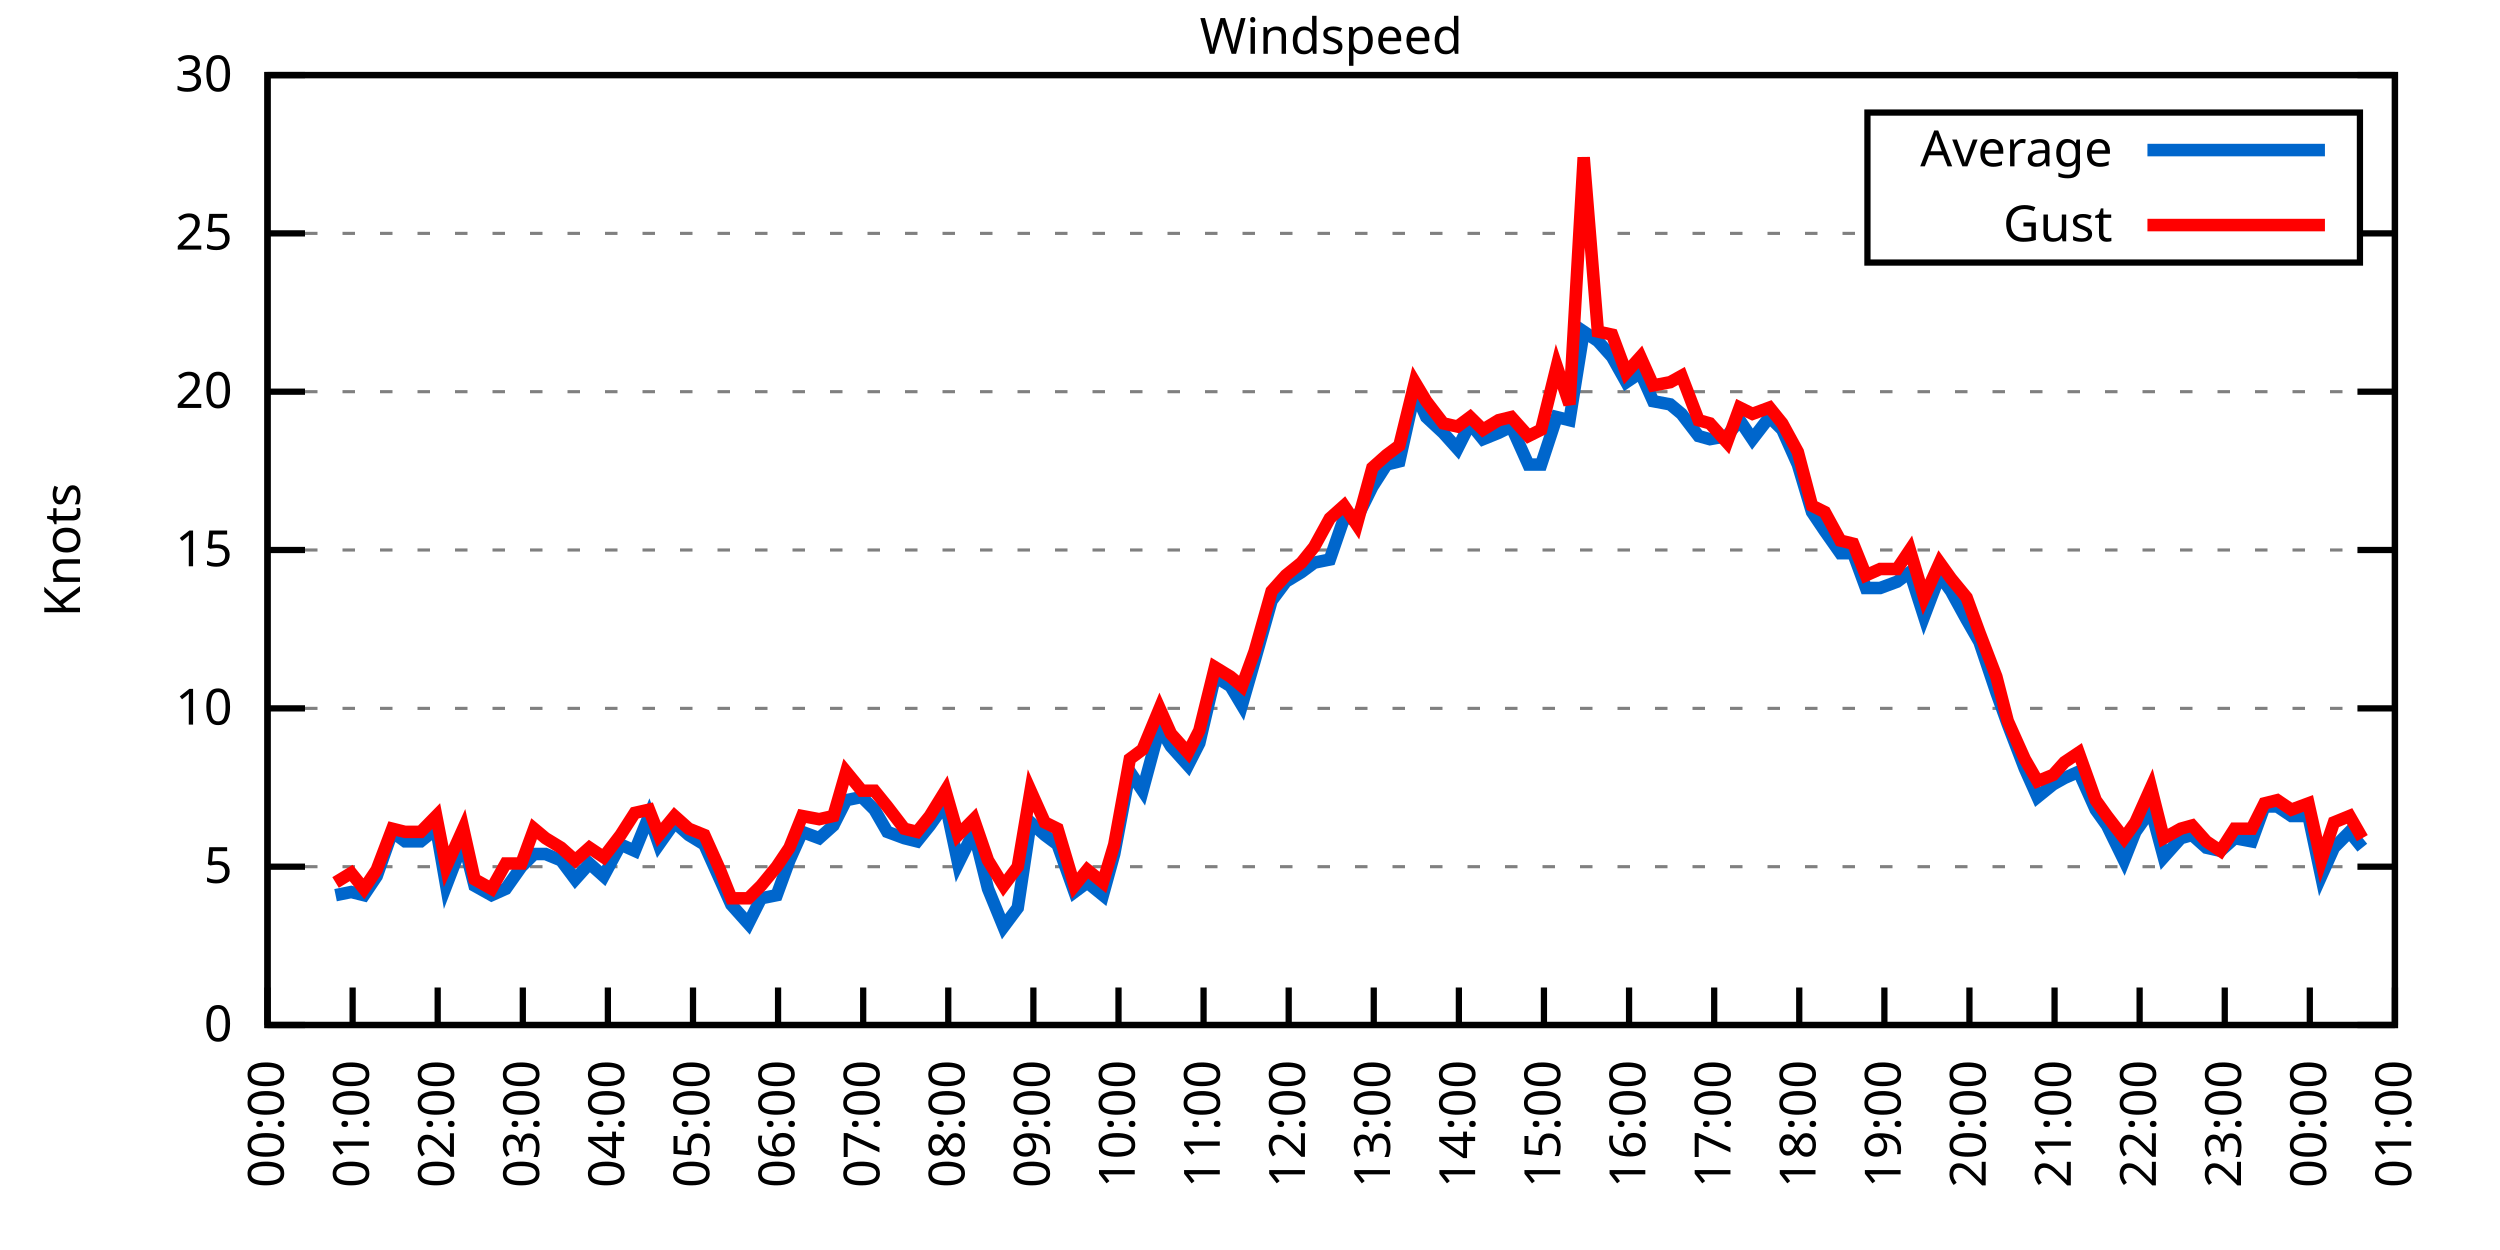
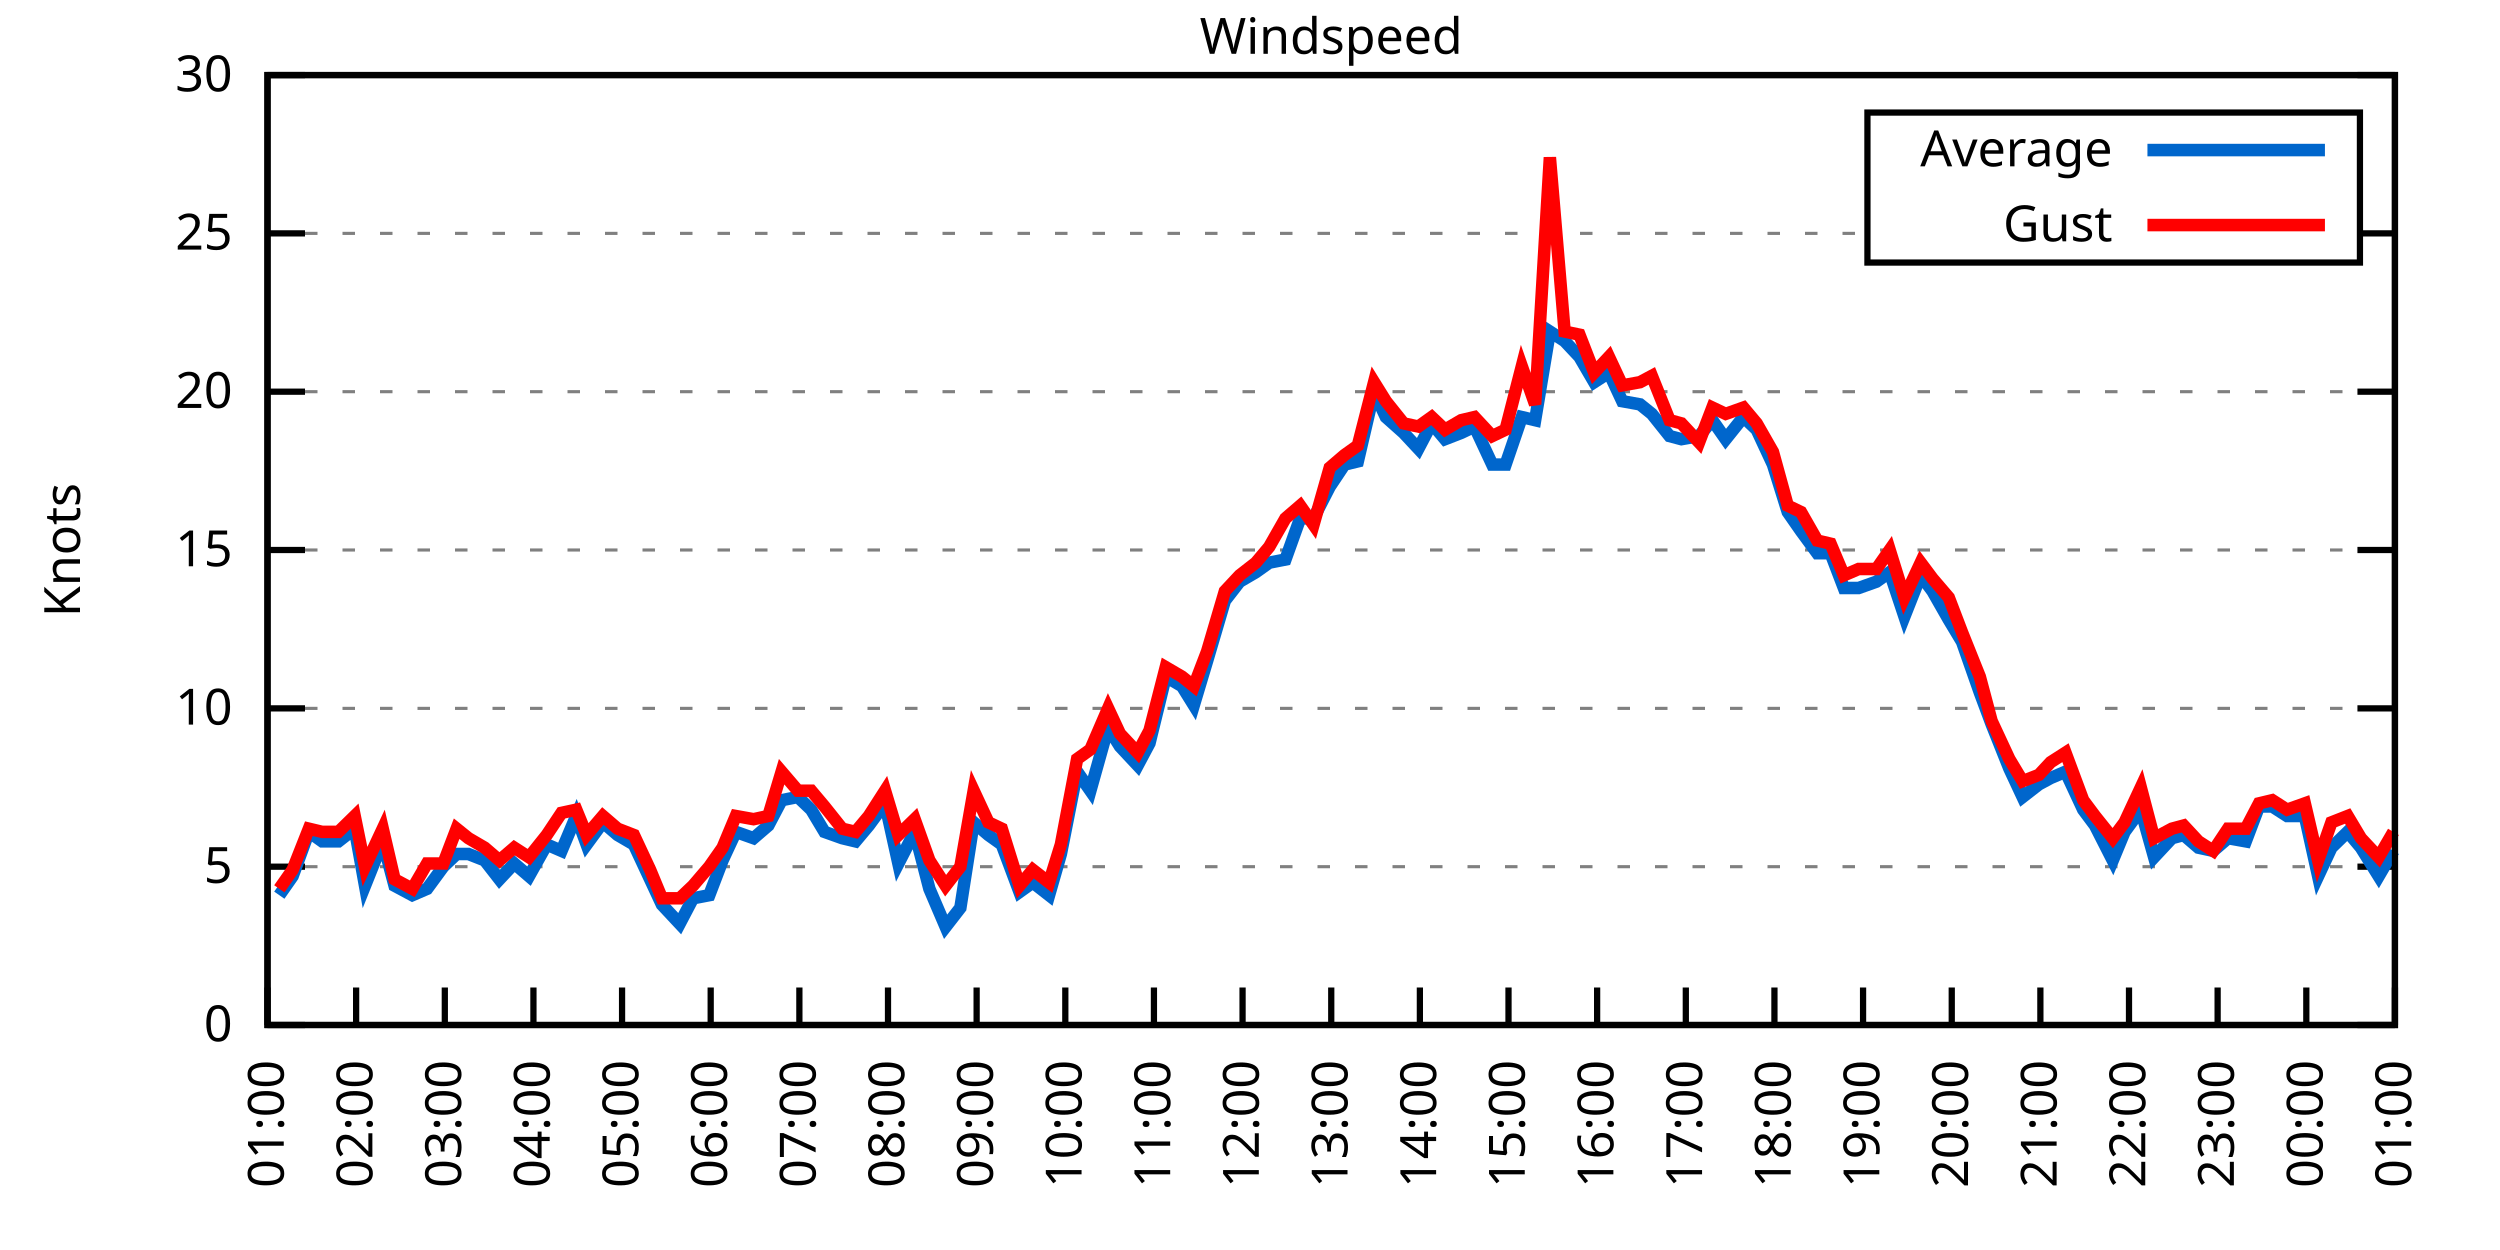
<svg xmlns="http://www.w3.org/2000/svg" xmlns:xlink="http://www.w3.org/1999/xlink" width="400" height="200" viewBox="0 0 400 200">
  <g id="gnuplot_canvas">
    <rect x="0" y="0" width="400" height="200" fill="none" />
    <defs>
      <circle id="gpDot" r="0.5" stroke-width="0.5" stroke="currentColor" />
      <path id="gpPt0" stroke-width="0.333" stroke="currentColor" d="M-1,0 h2 M0,-1 v2" />
      <path id="gpPt1" stroke-width="0.333" stroke="currentColor" d="M-1,-1 L1,1 M1,-1 L-1,1" />
      <path id="gpPt2" stroke-width="0.333" stroke="currentColor" d="M-1,0 L1,0 M0,-1 L0,1 M-1,-1 L1,1 M-1,1 L1,-1" />
      <rect id="gpPt3" stroke-width="0.333" stroke="currentColor" x="-1" y="-1" width="2" height="2" />
      <rect id="gpPt4" stroke-width="0.333" stroke="currentColor" fill="currentColor" x="-1" y="-1" width="2" height="2" />
      <circle id="gpPt5" stroke-width="0.333" stroke="currentColor" cx="0" cy="0" r="1" />
      <use xlink:href="#gpPt5" id="gpPt6" fill="currentColor" stroke="none" />
      <path id="gpPt7" stroke-width="0.333" stroke="currentColor" d="M0,-1.33 L-1.33,0.67 L1.33,0.67 z" />
      <use xlink:href="#gpPt7" id="gpPt8" fill="currentColor" stroke="none" />
      <use xlink:href="#gpPt7" id="gpPt9" stroke="currentColor" transform="rotate(180)" />
      <use xlink:href="#gpPt9" id="gpPt10" fill="currentColor" stroke="none" />
      <use xlink:href="#gpPt3" id="gpPt11" stroke="currentColor" transform="rotate(45)" />
      <use xlink:href="#gpPt11" id="gpPt12" fill="currentColor" stroke="none" />
      <path id="gpPt13" stroke-width="0.333" stroke="currentColor" d="M0,1.330 L1.265,0.411 L0.782,-1.067 L-0.782,-1.076 L-1.265,0.411 z" />
      <use xlink:href="#gpPt13" id="gpPt14" fill="currentColor" stroke="none" />
      <filter id="textbox" filterUnits="objectBoundingBox" x="0" y="0" height="1" width="1">
        <feFlood flood-color="white" flood-opacity="1" result="bgnd" />
        <feComposite in="SourceGraphic" in2="bgnd" operator="atop" />
      </filter>
      <filter id="greybox" filterUnits="objectBoundingBox" x="0" y="0" height="1" width="1">
        <feFlood flood-color="lightgrey" flood-opacity="1" result="grey" />
        <feComposite in="SourceGraphic" in2="grey" operator="atop" />
      </filter>
    </defs>
    <g fill="none" color="white" stroke="currentColor" stroke-width="1.00" stroke-linecap="butt" stroke-linejoin="miter">
</g>
    <g fill="none" color="black" stroke="currentColor" stroke-width="1.00" stroke-linecap="butt" stroke-linejoin="miter">
      <g stroke="none" shape-rendering="crispEdges">
        <polygon fill="rgb(255, 255, 255)" points="42.80,164.00 383.18,164.00 383.18,12.02 42.80,12.02 " />
      </g>
    </g>
    <g fill="none" color="black" stroke="currentColor" stroke-width="1.00" stroke-linecap="butt" stroke-linejoin="miter">
</g>
    <g fill="none" color="black" stroke="black" stroke-width="0.50" stroke-linecap="butt" stroke-linejoin="miter">
</g>
    <g fill="none" color="gray" stroke="currentColor" stroke-width="0.50" stroke-linecap="butt" stroke-linejoin="miter">
      <path stroke="gray" stroke-dasharray="2,4" class="gridline" d="M42.80,164.00 L383.19,164.00  " />
    </g>
    <g fill="none" color="gray" stroke="gray" stroke-width="1.00" stroke-linecap="butt" stroke-linejoin="miter">
</g>
    <g fill="none" color="black" stroke="currentColor" stroke-width="1.00" stroke-linecap="butt" stroke-linejoin="miter">
      <path stroke="black" d="M42.80,164.00 L48.80,164.00 M383.19,164.00 L377.19,164.00  " />
      <g transform="translate(37.20,166.60)" stroke="none" fill="black" font-family="Sans" font-size="8.00" text-anchor="end">
        <text>
          <tspan font-family="Sans"> 0</tspan>
        </text>
      </g>
    </g>
    <g fill="none" color="black" stroke="currentColor" stroke-width="1.00" stroke-linecap="butt" stroke-linejoin="miter">
</g>
    <g fill="none" color="black" stroke="black" stroke-width="0.50" stroke-linecap="butt" stroke-linejoin="miter">
</g>
    <g fill="none" color="gray" stroke="currentColor" stroke-width="0.50" stroke-linecap="butt" stroke-linejoin="miter">
      <path stroke="gray" stroke-dasharray="2,4" class="gridline" d="M42.80,138.67 L383.19,138.67  " />
    </g>
    <g fill="none" color="gray" stroke="gray" stroke-width="1.00" stroke-linecap="butt" stroke-linejoin="miter">
</g>
    <g fill="none" color="black" stroke="currentColor" stroke-width="1.00" stroke-linecap="butt" stroke-linejoin="miter">
      <path stroke="black" d="M42.80,138.67 L48.80,138.67 M383.19,138.67 L377.19,138.67  " />
      <g transform="translate(37.20,141.27)" stroke="none" fill="black" font-family="Sans" font-size="8.00" text-anchor="end">
        <text>
          <tspan font-family="Sans"> 5</tspan>
        </text>
      </g>
    </g>
    <g fill="none" color="black" stroke="currentColor" stroke-width="1.00" stroke-linecap="butt" stroke-linejoin="miter">
</g>
    <g fill="none" color="black" stroke="black" stroke-width="0.50" stroke-linecap="butt" stroke-linejoin="miter">
</g>
    <g fill="none" color="gray" stroke="currentColor" stroke-width="0.50" stroke-linecap="butt" stroke-linejoin="miter">
      <path stroke="gray" stroke-dasharray="2,4" class="gridline" d="M42.80,113.34 L383.19,113.34  " />
    </g>
    <g fill="none" color="gray" stroke="gray" stroke-width="1.00" stroke-linecap="butt" stroke-linejoin="miter">
</g>
    <g fill="none" color="black" stroke="currentColor" stroke-width="1.00" stroke-linecap="butt" stroke-linejoin="miter">
      <path stroke="black" d="M42.80,113.34 L48.80,113.34 M383.19,113.34 L377.19,113.34  " />
      <g transform="translate(37.20,115.94)" stroke="none" fill="black" font-family="Sans" font-size="8.00" text-anchor="end">
        <text>
          <tspan font-family="Sans"> 10</tspan>
        </text>
      </g>
    </g>
    <g fill="none" color="black" stroke="currentColor" stroke-width="1.00" stroke-linecap="butt" stroke-linejoin="miter">
</g>
    <g fill="none" color="black" stroke="black" stroke-width="0.50" stroke-linecap="butt" stroke-linejoin="miter">
</g>
    <g fill="none" color="gray" stroke="currentColor" stroke-width="0.50" stroke-linecap="butt" stroke-linejoin="miter">
      <path stroke="gray" stroke-dasharray="2,4" class="gridline" d="M42.80,88.00 L383.19,88.00  " />
    </g>
    <g fill="none" color="gray" stroke="gray" stroke-width="1.00" stroke-linecap="butt" stroke-linejoin="miter">
</g>
    <g fill="none" color="black" stroke="currentColor" stroke-width="1.00" stroke-linecap="butt" stroke-linejoin="miter">
      <path stroke="black" d="M42.80,88.00 L48.80,88.00 M383.19,88.00 L377.19,88.00  " />
      <g transform="translate(37.20,90.60)" stroke="none" fill="black" font-family="Sans" font-size="8.00" text-anchor="end">
        <text>
          <tspan font-family="Sans"> 15</tspan>
        </text>
      </g>
    </g>
    <g fill="none" color="black" stroke="currentColor" stroke-width="1.00" stroke-linecap="butt" stroke-linejoin="miter">
</g>
    <g fill="none" color="black" stroke="black" stroke-width="0.50" stroke-linecap="butt" stroke-linejoin="miter">
</g>
    <g fill="none" color="gray" stroke="currentColor" stroke-width="0.50" stroke-linecap="butt" stroke-linejoin="miter">
      <path stroke="gray" stroke-dasharray="2,4" class="gridline" d="M42.80,62.67 L383.19,62.67  " />
    </g>
    <g fill="none" color="gray" stroke="gray" stroke-width="1.00" stroke-linecap="butt" stroke-linejoin="miter">
</g>
    <g fill="none" color="black" stroke="currentColor" stroke-width="1.00" stroke-linecap="butt" stroke-linejoin="miter">
      <path stroke="black" d="M42.80,62.67 L48.80,62.67 M383.19,62.67 L377.19,62.67  " />
      <g transform="translate(37.20,65.27)" stroke="none" fill="black" font-family="Sans" font-size="8.00" text-anchor="end">
        <text>
          <tspan font-family="Sans"> 20</tspan>
        </text>
      </g>
    </g>
    <g fill="none" color="black" stroke="currentColor" stroke-width="1.00" stroke-linecap="butt" stroke-linejoin="miter">
</g>
    <g fill="none" color="black" stroke="black" stroke-width="0.50" stroke-linecap="butt" stroke-linejoin="miter">
</g>
    <g fill="none" color="gray" stroke="currentColor" stroke-width="0.50" stroke-linecap="butt" stroke-linejoin="miter">
      <path stroke="gray" stroke-dasharray="2,4" class="gridline" d="M42.80,37.34 L298.79,37.34 M377.59,37.34 L383.19,37.34  " />
    </g>
    <g fill="none" color="gray" stroke="gray" stroke-width="1.00" stroke-linecap="butt" stroke-linejoin="miter">
</g>
    <g fill="none" color="black" stroke="currentColor" stroke-width="1.00" stroke-linecap="butt" stroke-linejoin="miter">
      <path stroke="black" d="M42.80,37.34 L48.80,37.34 M383.19,37.34 L377.19,37.34  " />
      <g transform="translate(37.20,39.94)" stroke="none" fill="black" font-family="Sans" font-size="8.00" text-anchor="end">
        <text>
          <tspan font-family="Sans"> 25</tspan>
        </text>
      </g>
    </g>
    <g fill="none" color="black" stroke="currentColor" stroke-width="1.00" stroke-linecap="butt" stroke-linejoin="miter">
</g>
    <g fill="none" color="black" stroke="black" stroke-width="0.50" stroke-linecap="butt" stroke-linejoin="miter">
</g>
    <g fill="none" color="gray" stroke="currentColor" stroke-width="0.50" stroke-linecap="butt" stroke-linejoin="miter">
      <path stroke="gray" stroke-dasharray="2,4" class="gridline" d="M42.80,12.01 L383.19,12.01  " />
    </g>
    <g fill="none" color="gray" stroke="gray" stroke-width="1.00" stroke-linecap="butt" stroke-linejoin="miter">
</g>
    <g fill="none" color="black" stroke="currentColor" stroke-width="1.00" stroke-linecap="butt" stroke-linejoin="miter">
      <path stroke="black" d="M42.80,12.01 L48.80,12.01 M383.19,12.01 L377.19,12.01  " />
      <g transform="translate(37.20,14.61)" stroke="none" fill="black" font-family="Sans" font-size="8.00" text-anchor="end">
        <text>
          <tspan font-family="Sans"> 30</tspan>
        </text>
      </g>
    </g>
    <g fill="none" color="black" stroke="currentColor" stroke-width="1.00" stroke-linecap="butt" stroke-linejoin="miter">
      <path stroke="black" d="M42.80,164.00 L42.80,158.00  " />
      <g transform="translate(45.40,169.60) rotate(270.00)" stroke="none" fill="black" font-family="Sans" font-size="8.00" text-anchor="end">
        <text>
-           <tspan font-family="Sans">00:00</tspan>
-         </text>
-       </g>
-     </g>
-     <g fill="none" color="black" stroke="currentColor" stroke-width="1.00" stroke-linecap="butt" stroke-linejoin="miter">
-       <path stroke="black" d="M56.42,164.00 L56.42,158.00  " />
-       <g transform="translate(59.02,169.60) rotate(270.00)" stroke="none" fill="black" font-family="Sans" font-size="8.00" text-anchor="end">
-         <text>
          <tspan font-family="Sans">01:00</tspan>
        </text>
      </g>
    </g>
    <g fill="none" color="black" stroke="currentColor" stroke-width="1.00" stroke-linecap="butt" stroke-linejoin="miter">
-       <path stroke="black" d="M70.03,164.00 L70.03,158.00  " />
-       <g transform="translate(72.63,169.60) rotate(270.00)" stroke="none" fill="black" font-family="Sans" font-size="8.00" text-anchor="end">
+       <path stroke="black" d="M56.98,164.00 L56.98,158.00  " />
+       <g transform="translate(59.58,169.60) rotate(270.00)" stroke="none" fill="black" font-family="Sans" font-size="8.00" text-anchor="end">
        <text>
          <tspan font-family="Sans">02:00</tspan>
        </text>
      </g>
    </g>
    <g fill="none" color="black" stroke="currentColor" stroke-width="1.00" stroke-linecap="butt" stroke-linejoin="miter">
-       <path stroke="black" d="M83.65,164.00 L83.65,158.00  " />
-       <g transform="translate(86.25,169.60) rotate(270.00)" stroke="none" fill="black" font-family="Sans" font-size="8.00" text-anchor="end">
+       <path stroke="black" d="M71.17,164.00 L71.17,158.00  " />
+       <g transform="translate(73.77,169.60) rotate(270.00)" stroke="none" fill="black" font-family="Sans" font-size="8.00" text-anchor="end">
        <text>
          <tspan font-family="Sans">03:00</tspan>
        </text>
      </g>
    </g>
    <g fill="none" color="black" stroke="currentColor" stroke-width="1.00" stroke-linecap="butt" stroke-linejoin="miter">
-       <path stroke="black" d="M97.26,164.00 L97.26,158.00  " />
-       <g transform="translate(99.86,169.60) rotate(270.00)" stroke="none" fill="black" font-family="Sans" font-size="8.00" text-anchor="end">
+       <path stroke="black" d="M85.35,164.00 L85.35,158.00  " />
+       <g transform="translate(87.95,169.60) rotate(270.00)" stroke="none" fill="black" font-family="Sans" font-size="8.00" text-anchor="end">
        <text>
          <tspan font-family="Sans">04:00</tspan>
        </text>
      </g>
    </g>
    <g fill="none" color="black" stroke="currentColor" stroke-width="1.00" stroke-linecap="butt" stroke-linejoin="miter">
-       <path stroke="black" d="M110.88,164.00 L110.88,158.00  " />
-       <g transform="translate(113.48,169.60) rotate(270.00)" stroke="none" fill="black" font-family="Sans" font-size="8.00" text-anchor="end">
+       <path stroke="black" d="M99.53,164.00 L99.53,158.00  " />
+       <g transform="translate(102.13,169.60) rotate(270.00)" stroke="none" fill="black" font-family="Sans" font-size="8.00" text-anchor="end">
        <text>
          <tspan font-family="Sans">05:00</tspan>
        </text>
      </g>
    </g>
    <g fill="none" color="black" stroke="currentColor" stroke-width="1.00" stroke-linecap="butt" stroke-linejoin="miter">
-       <path stroke="black" d="M124.49,164.00 L124.49,158.00  " />
-       <g transform="translate(127.09,169.60) rotate(270.00)" stroke="none" fill="black" font-family="Sans" font-size="8.00" text-anchor="end">
+       <path stroke="black" d="M113.71,164.00 L113.71,158.00  " />
+       <g transform="translate(116.31,169.60) rotate(270.00)" stroke="none" fill="black" font-family="Sans" font-size="8.00" text-anchor="end">
        <text>
          <tspan font-family="Sans">06:00</tspan>
        </text>
      </g>
    </g>
    <g fill="none" color="black" stroke="currentColor" stroke-width="1.00" stroke-linecap="butt" stroke-linejoin="miter">
-       <path stroke="black" d="M138.11,164.00 L138.11,158.00  " />
-       <g transform="translate(140.71,169.60) rotate(270.00)" stroke="none" fill="black" font-family="Sans" font-size="8.00" text-anchor="end">
+       <path stroke="black" d="M127.90,164.00 L127.90,158.00  " />
+       <g transform="translate(130.50,169.60) rotate(270.00)" stroke="none" fill="black" font-family="Sans" font-size="8.00" text-anchor="end">
        <text>
          <tspan font-family="Sans">07:00</tspan>
        </text>
      </g>
    </g>
    <g fill="none" color="black" stroke="currentColor" stroke-width="1.00" stroke-linecap="butt" stroke-linejoin="miter">
-       <path stroke="black" d="M151.72,164.00 L151.72,158.00  " />
-       <g transform="translate(154.32,169.60) rotate(270.00)" stroke="none" fill="black" font-family="Sans" font-size="8.00" text-anchor="end">
+       <path stroke="black" d="M142.08,164.00 L142.08,158.00  " />
+       <g transform="translate(144.68,169.60) rotate(270.00)" stroke="none" fill="black" font-family="Sans" font-size="8.00" text-anchor="end">
        <text>
          <tspan font-family="Sans">08:00</tspan>
        </text>
      </g>
    </g>
    <g fill="none" color="black" stroke="currentColor" stroke-width="1.00" stroke-linecap="butt" stroke-linejoin="miter">
-       <path stroke="black" d="M165.34,164.00 L165.34,158.00  " />
-       <g transform="translate(167.94,169.60) rotate(270.00)" stroke="none" fill="black" font-family="Sans" font-size="8.00" text-anchor="end">
+       <path stroke="black" d="M156.26,164.00 L156.26,158.00  " />
+       <g transform="translate(158.86,169.60) rotate(270.00)" stroke="none" fill="black" font-family="Sans" font-size="8.00" text-anchor="end">
        <text>
          <tspan font-family="Sans">09:00</tspan>
        </text>
      </g>
    </g>
    <g fill="none" color="black" stroke="currentColor" stroke-width="1.00" stroke-linecap="butt" stroke-linejoin="miter">
-       <path stroke="black" d="M178.96,164.00 L178.96,158.00  " />
-       <g transform="translate(181.56,169.60) rotate(270.00)" stroke="none" fill="black" font-family="Sans" font-size="8.00" text-anchor="end">
+       <path stroke="black" d="M170.45,164.00 L170.45,158.00  " />
+       <g transform="translate(173.05,169.60) rotate(270.00)" stroke="none" fill="black" font-family="Sans" font-size="8.00" text-anchor="end">
        <text>
          <tspan font-family="Sans">10:00</tspan>
        </text>
      </g>
    </g>
    <g fill="none" color="black" stroke="currentColor" stroke-width="1.00" stroke-linecap="butt" stroke-linejoin="miter">
-       <path stroke="black" d="M192.57,164.00 L192.57,158.00  " />
-       <g transform="translate(195.17,169.60) rotate(270.00)" stroke="none" fill="black" font-family="Sans" font-size="8.00" text-anchor="end">
+       <path stroke="black" d="M184.63,164.00 L184.63,158.00  " />
+       <g transform="translate(187.23,169.60) rotate(270.00)" stroke="none" fill="black" font-family="Sans" font-size="8.00" text-anchor="end">
        <text>
          <tspan font-family="Sans">11:00</tspan>
        </text>
      </g>
    </g>
    <g fill="none" color="black" stroke="currentColor" stroke-width="1.00" stroke-linecap="butt" stroke-linejoin="miter">
-       <path stroke="black" d="M206.19,164.00 L206.19,158.00  " />
-       <g transform="translate(208.79,169.60) rotate(270.00)" stroke="none" fill="black" font-family="Sans" font-size="8.00" text-anchor="end">
+       <path stroke="black" d="M198.81,164.00 L198.81,158.00  " />
+       <g transform="translate(201.41,169.60) rotate(270.00)" stroke="none" fill="black" font-family="Sans" font-size="8.00" text-anchor="end">
        <text>
          <tspan font-family="Sans">12:00</tspan>
        </text>
      </g>
    </g>
    <g fill="none" color="black" stroke="currentColor" stroke-width="1.00" stroke-linecap="butt" stroke-linejoin="miter">
-       <path stroke="black" d="M219.80,164.00 L219.80,158.00  " />
-       <g transform="translate(222.40,169.60) rotate(270.00)" stroke="none" fill="black" font-family="Sans" font-size="8.00" text-anchor="end">
+       <path stroke="black" d="M213.00,164.00 L213.00,158.00  " />
+       <g transform="translate(215.60,169.60) rotate(270.00)" stroke="none" fill="black" font-family="Sans" font-size="8.00" text-anchor="end">
        <text>
          <tspan font-family="Sans">13:00</tspan>
        </text>
      </g>
    </g>
    <g fill="none" color="black" stroke="currentColor" stroke-width="1.00" stroke-linecap="butt" stroke-linejoin="miter">
-       <path stroke="black" d="M233.42,164.00 L233.42,158.00  " />
-       <g transform="translate(236.02,169.60) rotate(270.00)" stroke="none" fill="black" font-family="Sans" font-size="8.00" text-anchor="end">
+       <path stroke="black" d="M227.18,164.00 L227.18,158.00  " />
+       <g transform="translate(229.78,169.60) rotate(270.00)" stroke="none" fill="black" font-family="Sans" font-size="8.00" text-anchor="end">
        <text>
          <tspan font-family="Sans">14:00</tspan>
        </text>
      </g>
    </g>
    <g fill="none" color="black" stroke="currentColor" stroke-width="1.00" stroke-linecap="butt" stroke-linejoin="miter">
-       <path stroke="black" d="M247.03,164.00 L247.03,158.00  " />
-       <g transform="translate(249.63,169.60) rotate(270.00)" stroke="none" fill="black" font-family="Sans" font-size="8.00" text-anchor="end">
+       <path stroke="black" d="M241.36,164.00 L241.36,158.00  " />
+       <g transform="translate(243.96,169.60) rotate(270.00)" stroke="none" fill="black" font-family="Sans" font-size="8.00" text-anchor="end">
        <text>
          <tspan font-family="Sans">15:00</tspan>
        </text>
      </g>
    </g>
    <g fill="none" color="black" stroke="currentColor" stroke-width="1.00" stroke-linecap="butt" stroke-linejoin="miter">
-       <path stroke="black" d="M260.65,164.00 L260.65,158.00  " />
-       <g transform="translate(263.25,169.60) rotate(270.00)" stroke="none" fill="black" font-family="Sans" font-size="8.00" text-anchor="end">
+       <path stroke="black" d="M255.54,164.00 L255.54,158.00  " />
+       <g transform="translate(258.14,169.60) rotate(270.00)" stroke="none" fill="black" font-family="Sans" font-size="8.00" text-anchor="end">
        <text>
          <tspan font-family="Sans">16:00</tspan>
        </text>
      </g>
    </g>
    <g fill="none" color="black" stroke="currentColor" stroke-width="1.00" stroke-linecap="butt" stroke-linejoin="miter">
-       <path stroke="black" d="M274.27,164.00 L274.27,158.00  " />
-       <g transform="translate(276.87,169.60) rotate(270.00)" stroke="none" fill="black" font-family="Sans" font-size="8.00" text-anchor="end">
+       <path stroke="black" d="M269.73,164.00 L269.73,158.00  " />
+       <g transform="translate(272.33,169.60) rotate(270.00)" stroke="none" fill="black" font-family="Sans" font-size="8.00" text-anchor="end">
        <text>
          <tspan font-family="Sans">17:00</tspan>
        </text>
      </g>
    </g>
    <g fill="none" color="black" stroke="currentColor" stroke-width="1.00" stroke-linecap="butt" stroke-linejoin="miter">
-       <path stroke="black" d="M287.88,164.00 L287.88,158.00  " />
-       <g transform="translate(290.48,169.60) rotate(270.00)" stroke="none" fill="black" font-family="Sans" font-size="8.00" text-anchor="end">
+       <path stroke="black" d="M283.91,164.00 L283.91,158.00  " />
+       <g transform="translate(286.51,169.60) rotate(270.00)" stroke="none" fill="black" font-family="Sans" font-size="8.00" text-anchor="end">
        <text>
          <tspan font-family="Sans">18:00</tspan>
        </text>
      </g>
    </g>
    <g fill="none" color="black" stroke="currentColor" stroke-width="1.00" stroke-linecap="butt" stroke-linejoin="miter">
-       <path stroke="black" d="M301.50,164.00 L301.50,158.00  " />
-       <g transform="translate(304.10,169.60) rotate(270.00)" stroke="none" fill="black" font-family="Sans" font-size="8.00" text-anchor="end">
+       <path stroke="black" d="M298.09,164.00 L298.09,158.00  " />
+       <g transform="translate(300.69,169.60) rotate(270.00)" stroke="none" fill="black" font-family="Sans" font-size="8.00" text-anchor="end">
        <text>
          <tspan font-family="Sans">19:00</tspan>
        </text>
      </g>
    </g>
    <g fill="none" color="black" stroke="currentColor" stroke-width="1.00" stroke-linecap="butt" stroke-linejoin="miter">
-       <path stroke="black" d="M315.11,164.00 L315.11,158.00  " />
-       <g transform="translate(317.71,169.60) rotate(270.00)" stroke="none" fill="black" font-family="Sans" font-size="8.00" text-anchor="end">
+       <path stroke="black" d="M312.28,164.00 L312.28,158.00  " />
+       <g transform="translate(314.88,169.60) rotate(270.00)" stroke="none" fill="black" font-family="Sans" font-size="8.00" text-anchor="end">
        <text>
          <tspan font-family="Sans">20:00</tspan>
        </text>
      </g>
    </g>
    <g fill="none" color="black" stroke="currentColor" stroke-width="1.00" stroke-linecap="butt" stroke-linejoin="miter">
-       <path stroke="black" d="M328.73,164.00 L328.73,158.00  " />
-       <g transform="translate(331.33,169.60) rotate(270.00)" stroke="none" fill="black" font-family="Sans" font-size="8.00" text-anchor="end">
+       <path stroke="black" d="M326.46,164.00 L326.46,158.00  " />
+       <g transform="translate(329.06,169.60) rotate(270.00)" stroke="none" fill="black" font-family="Sans" font-size="8.00" text-anchor="end">
        <text>
          <tspan font-family="Sans">21:00</tspan>
        </text>
      </g>
    </g>
    <g fill="none" color="black" stroke="currentColor" stroke-width="1.00" stroke-linecap="butt" stroke-linejoin="miter">
-       <path stroke="black" d="M342.34,164.00 L342.34,158.00  " />
-       <g transform="translate(344.94,169.60) rotate(270.00)" stroke="none" fill="black" font-family="Sans" font-size="8.00" text-anchor="end">
+       <path stroke="black" d="M340.64,164.00 L340.64,158.00  " />
+       <g transform="translate(343.24,169.60) rotate(270.00)" stroke="none" fill="black" font-family="Sans" font-size="8.00" text-anchor="end">
        <text>
          <tspan font-family="Sans">22:00</tspan>
        </text>
      </g>
    </g>
    <g fill="none" color="black" stroke="currentColor" stroke-width="1.00" stroke-linecap="butt" stroke-linejoin="miter">
-       <path stroke="black" d="M355.96,164.00 L355.96,158.00  " />
-       <g transform="translate(358.56,169.60) rotate(270.00)" stroke="none" fill="black" font-family="Sans" font-size="8.00" text-anchor="end">
+       <path stroke="black" d="M354.82,164.00 L354.82,158.00  " />
+       <g transform="translate(357.42,169.60) rotate(270.00)" stroke="none" fill="black" font-family="Sans" font-size="8.00" text-anchor="end">
        <text>
          <tspan font-family="Sans">23:00</tspan>
        </text>
      </g>
    </g>
    <g fill="none" color="black" stroke="currentColor" stroke-width="1.00" stroke-linecap="butt" stroke-linejoin="miter">
-       <path stroke="black" d="M369.57,164.00 L369.57,158.00  " />
-       <g transform="translate(372.17,169.60) rotate(270.00)" stroke="none" fill="black" font-family="Sans" font-size="8.00" text-anchor="end">
+       <path stroke="black" d="M369.01,164.00 L369.01,158.00  " />
+       <g transform="translate(371.61,169.60) rotate(270.00)" stroke="none" fill="black" font-family="Sans" font-size="8.00" text-anchor="end">
        <text>
          <tspan font-family="Sans">00:00</tspan>
        </text>
      </g>
    </g>
    <g fill="none" color="black" stroke="currentColor" stroke-width="1.00" stroke-linecap="butt" stroke-linejoin="miter">
      <path stroke="black" d="M383.19,164.00 L383.19,158.00  " />
      <g transform="translate(385.79,169.60) rotate(270.00)" stroke="none" fill="black" font-family="Sans" font-size="8.00" text-anchor="end">
        <text>
          <tspan font-family="Sans">01:00</tspan>
        </text>
      </g>
    </g>
    <g fill="none" color="black" stroke="currentColor" stroke-width="1.00" stroke-linecap="butt" stroke-linejoin="miter">
</g>
    <g fill="none" color="black" stroke="currentColor" stroke-width="1.00" stroke-linecap="butt" stroke-linejoin="miter">
      <path stroke="black" d="M42.80,12.01 L42.80,164.00 L383.19,164.00 L383.19,12.01 L42.80,12.01 Z  " />
    </g>
    <g fill="none" color="black" stroke="currentColor" stroke-width="1.00" stroke-linecap="butt" stroke-linejoin="miter">
</g>
    <g fill="none" color="black" stroke="currentColor" stroke-width="1.00" stroke-linecap="butt" stroke-linejoin="miter">
      <path stroke="black" d="M298.79,42.01 L298.79,18.01 L377.59,18.01 L377.59,42.01 L298.79,42.01 Z  " />
    </g>
    <g id="Windspeed_plot_1">
      <g fill="none" color="white" stroke="black" stroke-width="2.00" stroke-linecap="butt" stroke-linejoin="miter">
</g>
      <g fill="none" color="black" stroke="currentColor" stroke-width="2.00" stroke-linecap="butt" stroke-linejoin="miter">
        <g transform="translate(337.99,26.61)" stroke="none" fill="black" font-family="Sans" font-size="8.00" text-anchor="end">
          <text>
            <tspan font-family="Sans">Average</tspan>
          </text>
        </g>
      </g>
      <g fill="none" color="black" stroke="currentColor" stroke-width="2.00" stroke-linecap="butt" stroke-linejoin="miter">
-         <path stroke="rgb(  0, 102, 204)" d="M343.59,24.01 L371.99,24.01 M53.69,143.23 L56.19,142.72 L58.23,143.23 L60.27,140.19 L62.77,133.10 L64.81,134.62   L67.31,134.62 L69.80,132.59 L71.39,141.71 L74.12,134.62 L75.93,141.71 L78.65,143.23 L80.92,142.21 L83.42,138.67   L85.46,136.64 L87.28,136.64 L89.77,137.66 L92.04,140.69 L94.31,138.16 L96.58,140.19 L99.30,135.12 L101.57,136.14   L103.84,130.56 L105.43,135.12 L107.93,131.58 L110.20,133.60 L112.69,135.12 L115.19,140.69 L117.01,144.75 L119.73,147.79   L121.77,143.73 L124.27,143.23 L126.31,137.66 L128.35,133.10 L131.07,134.11 L133.34,132.08 L135.39,128.03 L137.88,127.52   L139.92,129.55 L141.97,133.10 L144.69,134.11 L146.73,134.62 L148.77,132.08 L151.27,128.54 L153.31,138.16 L155.81,133.10   L158.08,142.21 L160.57,148.29 L162.84,145.25 L164.89,131.58 L167.16,133.60 L169.20,135.12 L171.92,142.72 L173.96,141.20   L176.46,143.23 L178.28,136.64 L180.77,123.47 L182.81,126.51 L185.54,116.38 L187.35,119.42 L190.08,122.46 L191.89,118.91   L194.39,108.27 L196.88,109.79 L198.70,112.83 L200.74,105.74 L203.46,96.11 L205.73,93.07 L208.23,91.55 L210.27,90.03   L212.77,89.52 L215.04,82.94 L217.08,82.94 L219.58,77.87 L221.85,74.33 L223.89,73.82 L226.38,62.67 L228.20,66.73   L230.92,69.26 L233.19,71.79 L235.23,67.74 L237.28,70.27 L239.77,69.26 L241.81,68.25 L244.54,74.33 L246.58,74.33   L249.08,66.73 L251.12,67.23 L253.39,53.05 L255.66,54.57 L257.93,57.10 L260.20,61.15 L262.47,59.63 L264.51,64.19   L267.23,64.70 L269.05,66.22 L271.77,69.77 L273.58,70.27 L276.31,69.77 L278.35,67.23 L280.39,70.27 L283.12,66.73   L285.16,68.75 L287.65,74.33 L289.92,81.93 L291.97,84.97 L294.46,88.51 L296.50,88.51 L298.55,94.08 L300.82,94.08   L303.54,93.07 L305.58,91.55 L307.85,98.64 L310.35,92.06 L312.16,94.59 L314.66,99.15 L316.70,102.70 L319.42,110.80   L321.24,115.87 L323.96,122.96 L326.00,127.52 L328.50,125.50 L330.32,124.48 L332.59,123.47 L335.31,129.55 L337.12,132.08   L339.85,137.66 L341.66,133.10 L344.16,129.55 L346.20,137.15 L348.92,134.11 L350.74,133.60 L353.01,135.63 L355.28,136.14   L357.55,134.11 L360.27,134.62 L362.31,129.04 L364.36,129.04 L366.62,130.56 L369.35,130.56 L371.39,140.19 L373.43,135.63   L375.93,133.10 L377.97,135.63  " />
+         <path stroke="rgb(  0, 102, 204)" d="M343.59,24.01 L371.99,24.01 M44.69,143.23 L46.82,140.19 L49.42,133.10 L51.55,134.62 L54.15,134.62 L56.75,132.59   L58.40,141.71 L61.24,134.62 L63.13,141.71 L65.97,143.23 L68.33,142.21 L70.93,138.67 L73.06,136.64 L74.95,136.64   L77.55,137.66 L79.91,140.69 L82.28,138.16 L84.64,140.19 L87.48,135.12 L89.84,136.14 L92.20,130.56 L93.86,135.12   L96.46,131.58 L98.82,133.60 L101.42,135.12 L104.02,140.69 L105.91,144.75 L108.75,147.79 L110.88,143.73 L113.48,143.23   L115.61,137.66 L117.73,133.10 L120.57,134.11 L122.93,132.08 L125.06,128.03 L127.66,127.52 L129.79,129.55 L131.92,133.10   L134.75,134.11 L136.88,134.62 L139.01,132.08 L141.61,128.54 L143.74,138.16 L146.34,133.10 L148.70,142.21 L151.30,148.29   L153.66,145.25 L155.79,131.58 L158.15,133.60 L160.28,135.12 L163.12,142.72 L165.25,141.20 L167.85,143.23 L169.74,136.64   L172.34,123.47 L174.46,126.51 L177.30,116.38 L179.19,119.42 L182.03,122.46 L183.92,118.91 L186.52,108.27 L189.12,109.79   L191.01,112.83 L193.14,105.74 L195.98,96.11 L198.34,93.07 L200.94,91.55 L203.07,90.03 L205.67,89.52 L208.03,82.94   L210.16,82.94 L212.76,77.87 L215.12,74.33 L217.25,73.82 L219.85,62.67 L221.74,66.73 L224.58,69.26 L226.94,71.79   L229.07,67.74 L231.20,70.27 L233.80,69.26 L235.92,68.25 L238.76,74.33 L240.89,74.33 L243.49,66.73 L245.62,67.23   L247.98,53.05 L250.34,54.57 L252.71,57.10 L255.07,61.15 L257.43,59.63 L259.56,64.19 L262.40,64.70 L264.29,66.22   L267.13,69.77 L269.02,70.27 L271.85,69.77 L273.98,67.23 L276.11,70.27 L278.95,66.73 L281.07,68.75 L283.67,74.33   L286.04,81.93 L288.16,84.97 L290.76,88.51 L292.89,88.51 L295.02,94.08 L297.38,94.08 L300.22,93.07 L302.35,91.55   L304.71,98.64 L307.31,92.06 L309.20,94.59 L311.80,99.15 L313.93,102.70 L316.77,110.80 L318.66,115.87 L321.49,122.96   L323.62,127.52 L326.22,125.50 L328.11,124.48 L330.48,123.47 L333.31,129.55 L335.20,132.08 L338.04,137.66 L339.93,133.10   L342.53,129.55 L344.66,137.15 L347.50,134.11 L349.39,133.60 L351.75,135.63 L354.12,136.14 L356.48,134.11 L359.32,134.62   L361.44,129.04 L363.57,129.04 L365.93,130.56 L368.77,130.56 L370.90,140.19 L373.03,135.63 L375.63,133.10 L377.75,135.63   L380.59,140.19 L382.95,136.14  " />
      </g>
    </g>
    <g id="Windspeed_plot_2">
      <g fill="none" color="black" stroke="currentColor" stroke-width="2.00" stroke-linecap="butt" stroke-linejoin="miter">
        <g transform="translate(337.99,38.61)" stroke="none" fill="black" font-family="Sans" font-size="8.00" text-anchor="end">
          <text>
            <tspan font-family="Sans">Gust</tspan>
          </text>
        </g>
      </g>
      <g fill="none" color="black" stroke="currentColor" stroke-width="2.00" stroke-linecap="butt" stroke-linejoin="miter">
-         <path stroke="rgb(255,   0,   0)" d="M343.59,36.01 L371.99,36.01 M53.69,141.20 L56.19,139.68 L58.23,142.21 L60.27,139.17 L62.77,132.59 L64.81,133.10   L67.31,133.10 L69.80,130.56 L71.39,138.67 L74.12,132.59 L75.93,140.69 L78.65,142.21 L80.92,138.16 L83.42,138.16   L85.46,132.59 L87.28,134.11 L89.77,135.63 L92.04,137.66 L94.31,135.63 L96.58,137.15 L99.30,133.60 L101.57,130.06   L103.84,129.55 L105.43,133.60 L107.93,130.56 L110.20,132.59 L112.69,133.60 L115.19,139.17 L117.01,143.73 L119.73,143.73   L121.77,141.71 L124.27,138.67 L126.31,135.63 L128.35,130.56 L131.07,131.07 L133.34,130.56 L135.39,123.47 L137.88,126.51   L139.92,126.51 L141.97,129.04 L144.69,132.59 L146.73,133.10 L148.77,130.56 L151.27,126.51 L153.31,133.60 L155.81,131.07   L158.08,137.66 L160.57,141.71 L162.84,138.67 L164.89,126.51 L167.16,131.58 L169.20,132.59 L171.92,141.71 L173.96,139.17   L176.46,141.20 L178.28,135.12 L180.77,121.44 L182.81,119.92 L185.54,113.34 L187.35,117.39 L190.08,120.43 L191.89,116.88   L194.39,106.75 L196.88,108.27 L198.70,109.79 L200.74,104.22 L203.46,94.59 L205.73,92.06 L208.23,90.03 L210.27,87.50   L212.77,82.94 L215.04,80.91 L217.08,83.95 L219.58,74.83 L221.85,72.81 L223.89,71.29 L226.38,61.15 L228.20,64.19   L230.92,67.74 L233.19,68.25 L235.23,66.73 L237.28,68.75 L239.77,67.23 L241.81,66.73 L244.54,69.77 L246.58,68.75   L249.08,58.62 L251.12,64.70 L253.39,25.18 L255.66,53.05 L257.93,53.55 L260.20,59.63 L262.47,57.10 L264.51,61.66   L267.23,61.15 L269.05,60.14 L271.77,67.23 L273.58,67.74 L276.31,70.78 L278.35,65.21 L280.39,66.22 L283.12,65.21   L285.16,67.74 L287.65,72.30 L289.92,80.91 L291.97,81.93 L294.46,86.49 L296.50,86.99 L298.55,92.06 L300.82,91.04   L303.54,91.04 L305.58,88.00 L307.85,95.60 L310.35,90.03 L312.16,92.56 L314.66,95.60 L316.70,101.18 L319.42,108.27   L321.24,115.36 L323.96,121.44 L326.00,124.99 L328.50,123.98 L330.32,121.95 L332.59,120.43 L335.31,128.03 L337.12,130.56   L339.85,134.11 L341.66,131.58 L344.16,126.00 L346.20,134.11 L348.92,132.59 L350.74,132.08 L353.01,134.62 L355.28,136.14   L357.55,132.59 L360.27,132.59 L362.31,128.54 L364.36,128.03 L366.62,129.55 L369.35,128.54 L371.39,137.66 L373.43,131.58   L375.93,130.56 L377.97,134.11  " />
+         <path stroke="rgb(255,   0,   0)" d="M343.59,36.01 L371.99,36.01 M44.69,142.21 L46.82,139.17 L49.42,132.59 L51.55,133.10 L54.15,133.10 L56.75,130.56   L58.40,138.67 L61.24,132.59 L63.13,140.69 L65.97,142.21 L68.33,138.16 L70.93,138.16 L73.06,132.59 L74.95,134.11   L77.55,135.63 L79.91,137.66 L82.28,135.63 L84.64,137.15 L87.48,133.60 L89.84,130.06 L92.20,129.55 L93.86,133.60   L96.46,130.56 L98.82,132.59 L101.42,133.60 L104.02,139.17 L105.91,143.73 L108.75,143.73 L110.88,141.71 L113.48,138.67   L115.61,135.63 L117.73,130.56 L120.57,131.07 L122.93,130.56 L125.06,123.47 L127.66,126.51 L129.79,126.51 L131.92,129.04   L134.75,132.59 L136.88,133.10 L139.01,130.56 L141.61,126.51 L143.74,133.60 L146.34,131.07 L148.70,137.66 L151.30,141.71   L153.66,138.67 L155.79,126.51 L158.15,131.58 L160.28,132.59 L163.12,141.71 L165.25,139.17 L167.85,141.20 L169.74,135.12   L172.34,121.44 L174.46,119.92 L177.30,113.34 L179.19,117.39 L182.03,120.43 L183.92,116.88 L186.52,106.75 L189.12,108.27   L191.01,109.79 L193.14,104.22 L195.98,94.59 L198.34,92.06 L200.94,90.03 L203.07,87.50 L205.67,82.94 L208.03,80.91   L210.16,83.95 L212.76,74.83 L215.12,72.81 L217.25,71.29 L219.85,61.15 L221.74,64.19 L224.58,67.74 L226.94,68.25   L229.07,66.73 L231.20,68.75 L233.80,67.23 L235.92,66.73 L238.76,69.77 L240.89,68.75 L243.49,58.62 L245.62,64.70   L247.98,25.18 L250.34,53.05 L252.71,53.55 L255.07,59.63 L257.43,57.10 L259.56,61.66 L262.40,61.15 L264.29,60.14   L267.13,67.23 L269.02,67.74 L271.85,70.78 L273.98,65.21 L276.11,66.22 L278.95,65.21 L281.07,67.74 L283.67,72.30   L286.04,80.91 L288.16,81.93 L290.76,86.49 L292.89,86.99 L295.02,92.06 L297.38,91.04 L300.22,91.04 L302.35,88.00   L304.71,95.60 L307.31,90.03 L309.20,92.56 L311.80,95.60 L313.93,101.18 L316.77,108.27 L318.66,115.36 L321.49,121.44   L323.62,124.99 L326.22,123.98 L328.11,121.95 L330.48,120.43 L333.31,128.03 L335.20,130.56 L338.04,134.11 L339.93,131.58   L342.53,126.00 L344.66,134.11 L347.50,132.59 L349.39,132.08 L351.75,134.62 L354.12,136.14 L356.48,132.59 L359.32,132.59   L361.44,128.54 L363.57,128.03 L365.93,129.55 L368.77,128.54 L370.90,137.66 L373.03,131.58 L375.63,130.56 L377.75,134.11   L380.59,137.15 L382.95,133.10  " />
      </g>
    </g>
    <g fill="none" color="black" stroke="currentColor" stroke-width="2.00" stroke-linecap="butt" stroke-linejoin="miter">
</g>
    <g fill="none" color="black" stroke="black" stroke-width="1.00" stroke-linecap="butt" stroke-linejoin="miter">
</g>
    <g fill="none" color="black" stroke="currentColor" stroke-width="1.00" stroke-linecap="butt" stroke-linejoin="miter">
      <path stroke="black" d="M42.80,12.01 L42.80,164.00 L383.19,164.00 L383.19,12.01 L42.80,12.01 Z  " />
      <g transform="translate(12.80,88.01) rotate(270.00)" stroke="none" fill="black" font-family="Sans" font-size="8.00" text-anchor="middle">
        <text>
          <tspan font-family="Sans">Knots</tspan>
        </text>
      </g>
    </g>
    <g fill="none" color="black" stroke="currentColor" stroke-width="1.00" stroke-linecap="butt" stroke-linejoin="miter">
</g>
    <g fill="none" color="black" stroke="currentColor" stroke-width="1.00" stroke-linecap="butt" stroke-linejoin="miter">
      <g transform="translate(212.99,8.61)" stroke="none" fill="black" font-family="Sans" font-size="8.00" text-anchor="middle">
        <text>
          <tspan font-family="Sans">Windspeed</tspan>
        </text>
      </g>
    </g>
    <g fill="none" color="black" stroke="currentColor" stroke-width="1.00" stroke-linecap="butt" stroke-linejoin="miter">
</g>
  </g>
</svg>
